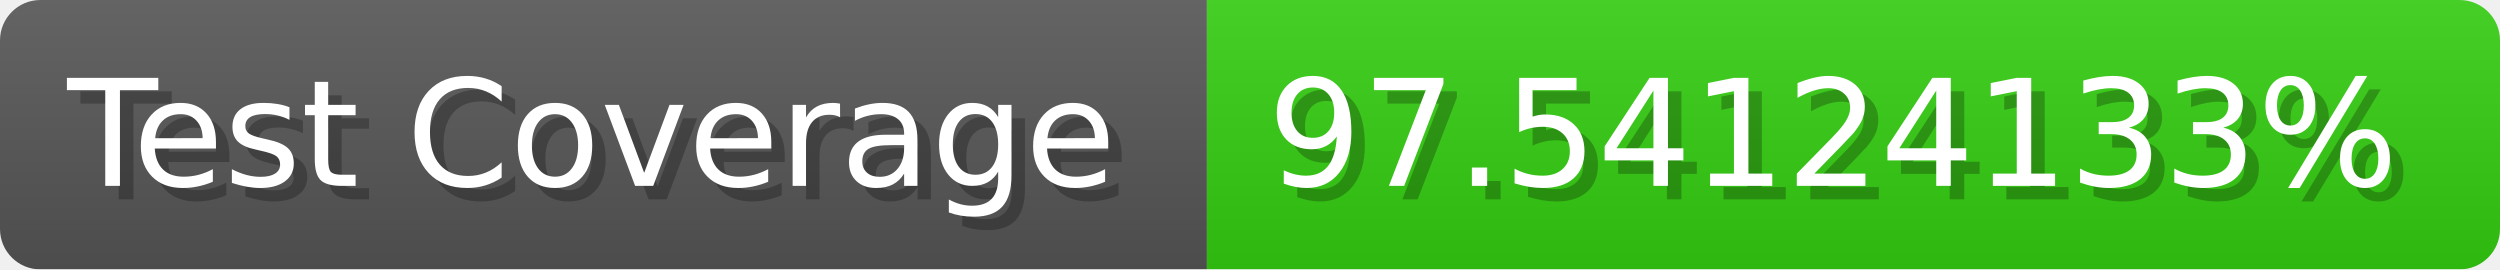
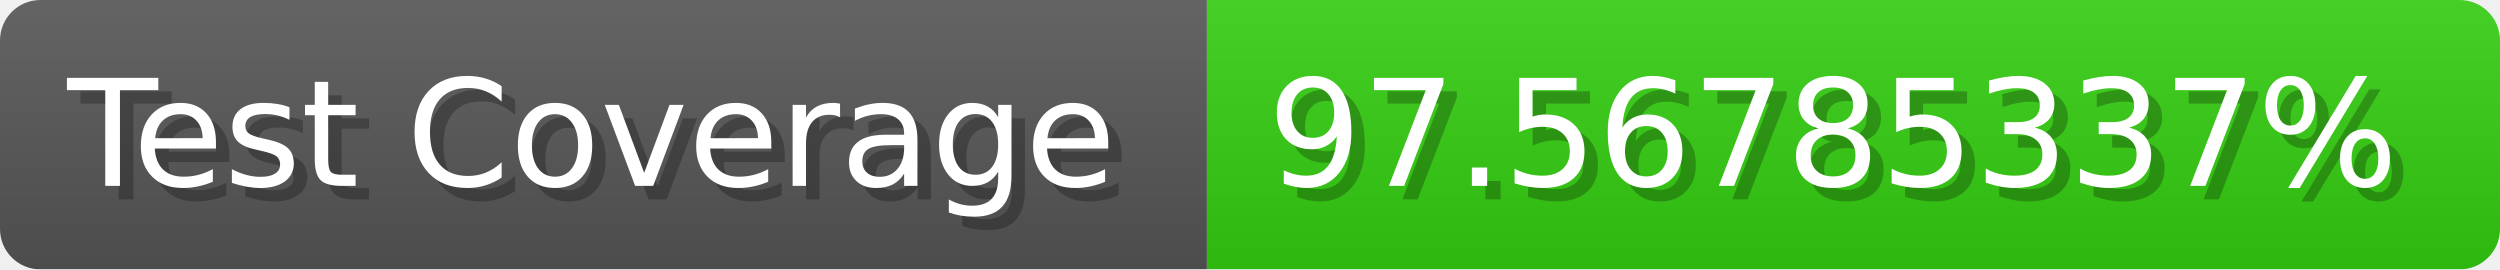
- <svg xmlns="http://www.w3.org/2000/svg" width="185.6" height="20" viewBox="0 0 1856 200" role="img" aria-label="Test Coverage: 97.54124133%">
+ <svg xmlns="http://www.w3.org/2000/svg" width="185.6" height="20" viewBox="0 0 1856 200" role="img" aria-label="Test Coverage: 97.56785337%">
  <linearGradient id="a" x2="0" y2="100%">
    <stop offset="0" stop-opacity=".1" stop-color="#EEE" />
    <stop offset="1" stop-opacity=".1" />
  </linearGradient>
  <mask id="m">
    <rect width="1856" height="200" rx="30" fill="#FFF" />
  </mask>
  <g mask="url(#m)">
    <rect width="896" height="200" fill="#555" />
    <rect width="960" height="200" fill="#3C1" x="896" />
    <rect width="1856" height="200" fill="url(#a)" />
  </g>
  <g aria-hidden="true" fill="#fff" text-anchor="start" font-family="Verdana,DejaVu Sans,sans-serif" font-size="110">
    <text x="60" y="148" textLength="796" fill="#000" opacity="0.25">Test Coverage</text>
    <text x="50" y="138" textLength="796">Test Coverage</text>
-     <text x="951" y="148" textLength="860" fill="#000" opacity="0.25">97.54124133%</text>
-     <text x="941" y="138" textLength="860">97.54124133%</text>
+     <text x="951" y="148" textLength="860" fill="#000" opacity="0.25">97.56785337%</text>
+     <text x="941" y="138" textLength="860">97.56785337%</text>
  </g>
</svg>
